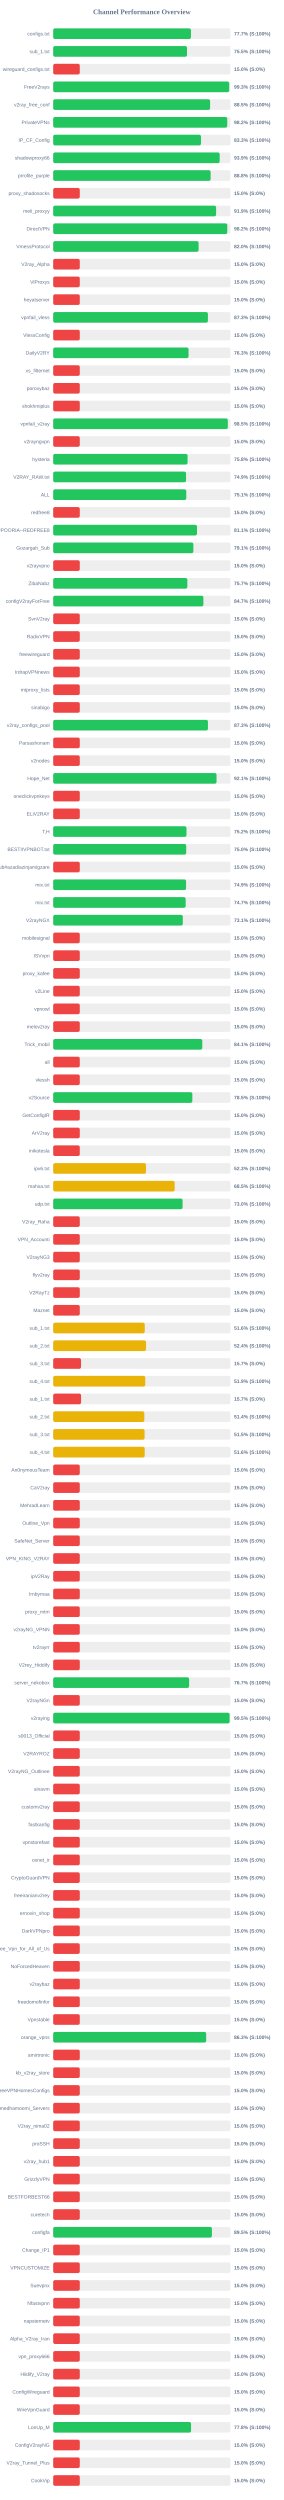
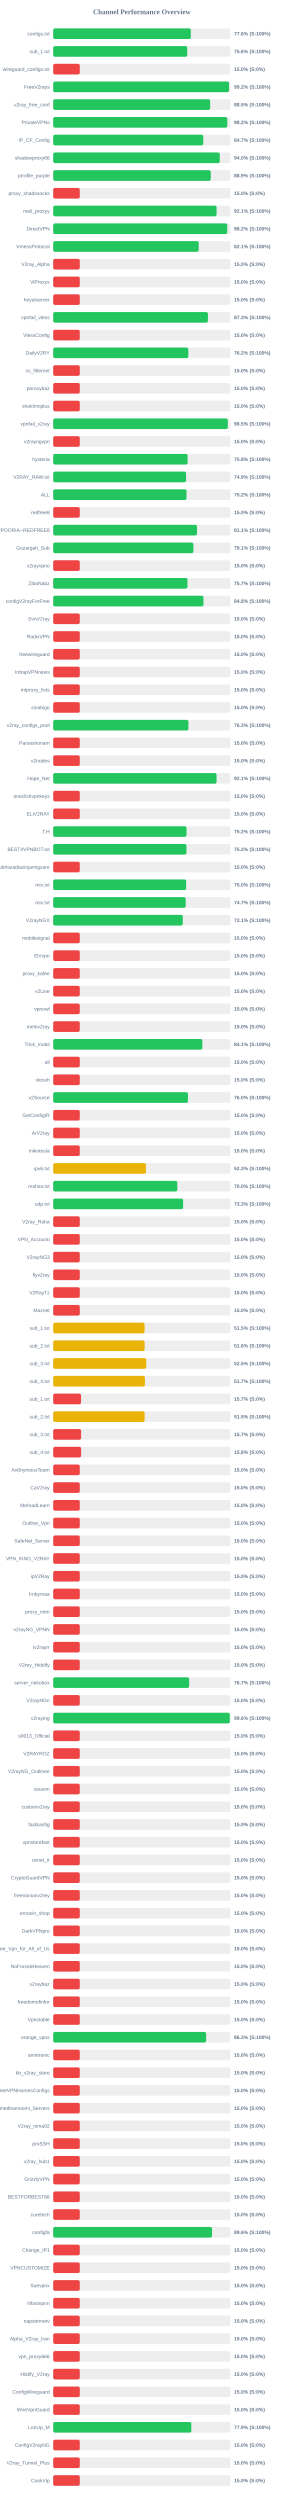
<svg xmlns="http://www.w3.org/2000/svg" width="800" height="7050" version="1.1">
  <style>
        .row { font: 14px Arial; fill: #64748b; }
        .score { font: bold 14px Arial; fill: #64748b; }
    </style>
  <text x="400" y="40" text-anchor="middle" font-size="20px" font-weight="bold" fill="#64748b">Channel Performance Overview</text>
  <rect x="150" y="80" width="500" height="30" fill="#eee" rx="5" />
-   <rect x="150" y="80" width="388.45" height="30" fill="#22c55e" rx="5" />
+   <rect x="150" y="80" width="388.1" height="30" fill="#22c55e" rx="5" />
  <text x="140" y="100" text-anchor="end" class="row">configs.txt</text>
-   <text x="660" y="100" text-anchor="start" class="score">77.7% (S:100%)</text>
+   <text x="660" y="100" text-anchor="start" class="score">77.6% (S:100%)</text>
  <rect x="150" y="130" width="500" height="30" fill="#eee" rx="5" />
-   <rect x="150" y="130" width="377.4" height="30" fill="#22c55e" rx="5" />
+   <rect x="150" y="130" width="378.0" height="30" fill="#22c55e" rx="5" />
  <text x="140" y="150" text-anchor="end" class="row">sub_1.txt</text>
-   <text x="660" y="150" text-anchor="start" class="score">75.5% (S:100%)</text>
+   <text x="660" y="150" text-anchor="start" class="score">75.6% (S:100%)</text>
  <rect x="150" y="180" width="500" height="30" fill="#eee" rx="5" />
  <rect x="150" y="180" width="75.0" height="30" fill="#ef4444" rx="5" />
  <text x="140" y="200" text-anchor="end" class="row">wireguard_configs.txt</text>
  <text x="660" y="200" text-anchor="start" class="score">15.0% (S:0%)</text>
  <rect x="150" y="230" width="500" height="30" fill="#eee" rx="5" />
-   <rect x="150" y="230" width="496.3" height="30" fill="#22c55e" rx="5" />
+   <rect x="150" y="230" width="496.0" height="30" fill="#22c55e" rx="5" />
  <text x="140" y="250" text-anchor="end" class="row">FreeV2rays</text>
-   <text x="660" y="250" text-anchor="start" class="score">99.3% (S:100%)</text>
+   <text x="660" y="250" text-anchor="start" class="score">99.2% (S:100%)</text>
  <rect x="150" y="280" width="500" height="30" fill="#eee" rx="5" />
-   <rect x="150" y="280" width="442.5" height="30" fill="#22c55e" rx="5" />
+   <rect x="150" y="280" width="442.6" height="30" fill="#22c55e" rx="5" />
  <text x="140" y="300" text-anchor="end" class="row">v2ray_free_conf</text>
  <text x="660" y="300" text-anchor="start" class="score">88.5% (S:100%)</text>
  <rect x="150" y="330" width="500" height="30" fill="#eee" rx="5" />
-   <rect x="150" y="330" width="490.9" height="30" fill="#22c55e" rx="5" />
+   <rect x="150" y="330" width="491.05" height="30" fill="#22c55e" rx="5" />
  <text x="140" y="350" text-anchor="end" class="row">PrivateVPNs</text>
  <text x="660" y="350" text-anchor="start" class="score">98.2% (S:100%)</text>
  <rect x="150" y="380" width="500" height="30" fill="#eee" rx="5" />
-   <rect x="150" y="380" width="416.75" height="30" fill="#22c55e" rx="5" />
+   <rect x="150" y="380" width="423.25" height="30" fill="#22c55e" rx="5" />
  <text x="140" y="400" text-anchor="end" class="row">IP_CF_Config</text>
-   <text x="660" y="400" text-anchor="start" class="score">83.3% (S:100%)</text>
+   <text x="660" y="400" text-anchor="start" class="score">84.7% (S:100%)</text>
  <rect x="150" y="430" width="500" height="30" fill="#eee" rx="5" />
-   <rect x="150" y="430" width="469.5" height="30" fill="#22c55e" rx="5" />
+   <rect x="150" y="430" width="469.8" height="30" fill="#22c55e" rx="5" />
  <text x="140" y="450" text-anchor="end" class="row">shadowproxy66</text>
-   <text x="660" y="450" text-anchor="start" class="score">93.9% (S:100%)</text>
+   <text x="660" y="450" text-anchor="start" class="score">94.0% (S:100%)</text>
  <rect x="150" y="480" width="500" height="30" fill="#eee" rx="5" />
-   <rect x="150" y="480" width="444.0" height="30" fill="#22c55e" rx="5" />
+   <rect x="150" y="480" width="444.3" height="30" fill="#22c55e" rx="5" />
  <text x="140" y="500" text-anchor="end" class="row">prrofile_purple</text>
-   <text x="660" y="500" text-anchor="start" class="score">88.8% (S:100%)</text>
+   <text x="660" y="500" text-anchor="start" class="score">88.9% (S:100%)</text>
  <rect x="150" y="530" width="500" height="30" fill="#eee" rx="5" />
  <rect x="150" y="530" width="75.0" height="30" fill="#ef4444" rx="5" />
  <text x="140" y="550" text-anchor="end" class="row">proxy_shadosocks</text>
  <text x="660" y="550" text-anchor="start" class="score">15.0% (S:0%)</text>
  <rect x="150" y="580" width="500" height="30" fill="#eee" rx="5" />
-   <rect x="150" y="580" width="459.45" height="30" fill="#22c55e" rx="5" />
+   <rect x="150" y="580" width="460.7" height="30" fill="#22c55e" rx="5" />
  <text x="140" y="600" text-anchor="end" class="row">meli_proxyy</text>
-   <text x="660" y="600" text-anchor="start" class="score">91.9% (S:100%)</text>
+   <text x="660" y="600" text-anchor="start" class="score">92.1% (S:100%)</text>
  <rect x="150" y="630" width="500" height="30" fill="#eee" rx="5" />
  <rect x="150" y="630" width="490.95" height="30" fill="#22c55e" rx="5" />
  <text x="140" y="650" text-anchor="end" class="row">DirectVPN</text>
  <text x="660" y="650" text-anchor="start" class="score">98.2% (S:100%)</text>
  <rect x="150" y="680" width="500" height="30" fill="#eee" rx="5" />
-   <rect x="150" y="680" width="410.05" height="30" fill="#22c55e" rx="5" />
+   <rect x="150" y="680" width="410.4" height="30" fill="#22c55e" rx="5" />
  <text x="140" y="700" text-anchor="end" class="row">VmessProtocol</text>
-   <text x="660" y="700" text-anchor="start" class="score">82.0% (S:100%)</text>
+   <text x="660" y="700" text-anchor="start" class="score">82.1% (S:100%)</text>
  <rect x="150" y="730" width="500" height="30" fill="#eee" rx="5" />
  <rect x="150" y="730" width="75.0" height="30" fill="#ef4444" rx="5" />
  <text x="140" y="750" text-anchor="end" class="row">V2ray_Alpha</text>
  <text x="660" y="750" text-anchor="start" class="score">15.0% (S:0%)</text>
  <rect x="150" y="780" width="500" height="30" fill="#eee" rx="5" />
  <rect x="150" y="780" width="75.0" height="30" fill="#ef4444" rx="5" />
  <text x="140" y="800" text-anchor="end" class="row">ViProxys</text>
  <text x="660" y="800" text-anchor="start" class="score">15.0% (S:0%)</text>
  <rect x="150" y="830" width="500" height="30" fill="#eee" rx="5" />
  <rect x="150" y="830" width="75.0" height="30" fill="#ef4444" rx="5" />
  <text x="140" y="850" text-anchor="end" class="row">heyatserver</text>
  <text x="660" y="850" text-anchor="start" class="score">15.0% (S:0%)</text>
  <rect x="150" y="880" width="500" height="30" fill="#eee" rx="5" />
-   <rect x="150" y="880" width="436.3" height="30" fill="#22c55e" rx="5" />
+   <rect x="150" y="880" width="436.35" height="30" fill="#22c55e" rx="5" />
  <text x="140" y="900" text-anchor="end" class="row">vpnfail_vless</text>
  <text x="660" y="900" text-anchor="start" class="score">87.3% (S:100%)</text>
  <rect x="150" y="930" width="500" height="30" fill="#eee" rx="5" />
  <rect x="150" y="930" width="75.0" height="30" fill="#ef4444" rx="5" />
  <text x="140" y="950" text-anchor="end" class="row">VlessConfig</text>
  <text x="660" y="950" text-anchor="start" class="score">15.0% (S:0%)</text>
  <rect x="150" y="980" width="500" height="30" fill="#eee" rx="5" />
-   <rect x="150" y="980" width="381.75" height="30" fill="#22c55e" rx="5" />
+   <rect x="150" y="980" width="381.05" height="30" fill="#22c55e" rx="5" />
  <text x="140" y="1000" text-anchor="end" class="row">DailyV2RY</text>
-   <text x="660" y="1000" text-anchor="start" class="score">76.3% (S:100%)</text>
+   <text x="660" y="1000" text-anchor="start" class="score">76.2% (S:100%)</text>
  <rect x="150" y="1030" width="500" height="30" fill="#eee" rx="5" />
  <rect x="150" y="1030" width="75.0" height="30" fill="#ef4444" rx="5" />
  <text x="140" y="1050" text-anchor="end" class="row">xs_filternet</text>
  <text x="660" y="1050" text-anchor="start" class="score">15.0% (S:0%)</text>
  <rect x="150" y="1080" width="500" height="30" fill="#eee" rx="5" />
  <rect x="150" y="1080" width="75.0" height="30" fill="#ef4444" rx="5" />
  <text x="140" y="1100" text-anchor="end" class="row">poroxybaz</text>
  <text x="660" y="1100" text-anchor="start" class="score">15.0% (S:0%)</text>
  <rect x="150" y="1130" width="500" height="30" fill="#eee" rx="5" />
  <rect x="150" y="1130" width="75.0" height="30" fill="#ef4444" rx="5" />
  <text x="140" y="1150" text-anchor="end" class="row">shokhmiplus</text>
  <text x="660" y="1150" text-anchor="start" class="score">15.0% (S:0%)</text>
  <rect x="150" y="1180" width="500" height="30" fill="#eee" rx="5" />
-   <rect x="150" y="1180" width="492.5" height="30" fill="#22c55e" rx="5" />
+   <rect x="150" y="1180" width="492.4" height="30" fill="#22c55e" rx="5" />
  <text x="140" y="1200" text-anchor="end" class="row">vpnfail_v2ray</text>
  <text x="660" y="1200" text-anchor="start" class="score">98.5% (S:100%)</text>
  <rect x="150" y="1230" width="500" height="30" fill="#eee" rx="5" />
  <rect x="150" y="1230" width="75.0" height="30" fill="#ef4444" rx="5" />
  <text x="140" y="1250" text-anchor="end" class="row">v2rayngvpn</text>
  <text x="660" y="1250" text-anchor="start" class="score">15.0% (S:0%)</text>
  <rect x="150" y="1280" width="500" height="30" fill="#eee" rx="5" />
-   <rect x="150" y="1280" width="378.95" height="30" fill="#22c55e" rx="5" />
+   <rect x="150" y="1280" width="379.1" height="30" fill="#22c55e" rx="5" />
  <text x="140" y="1300" text-anchor="end" class="row">hysteria</text>
  <text x="660" y="1300" text-anchor="start" class="score">75.8% (S:100%)</text>
  <rect x="150" y="1330" width="500" height="30" fill="#eee" rx="5" />
-   <rect x="150" y="1330" width="374.65" height="30" fill="#22c55e" rx="5" />
+   <rect x="150" y="1330" width="374.7" height="30" fill="#22c55e" rx="5" />
  <text x="140" y="1350" text-anchor="end" class="row">V2RAY_RAW.txt</text>
  <text x="660" y="1350" text-anchor="start" class="score">74.9% (S:100%)</text>
  <rect x="150" y="1380" width="500" height="30" fill="#eee" rx="5" />
-   <rect x="150" y="1380" width="375.3" height="30" fill="#22c55e" rx="5" />
+   <rect x="150" y="1380" width="376.0" height="30" fill="#22c55e" rx="5" />
  <text x="140" y="1400" text-anchor="end" class="row">ALL</text>
-   <text x="660" y="1400" text-anchor="start" class="score">75.1% (S:100%)</text>
+   <text x="660" y="1400" text-anchor="start" class="score">75.2% (S:100%)</text>
  <rect x="150" y="1430" width="500" height="30" fill="#eee" rx="5" />
  <rect x="150" y="1430" width="75.0" height="30" fill="#ef4444" rx="5" />
  <text x="140" y="1450" text-anchor="end" class="row">redfree8</text>
  <text x="660" y="1450" text-anchor="start" class="score">15.0% (S:0%)</text>
  <rect x="150" y="1480" width="500" height="30" fill="#eee" rx="5" />
-   <rect x="150" y="1480" width="405.5" height="30" fill="#22c55e" rx="5" />
+   <rect x="150" y="1480" width="405.55" height="30" fill="#22c55e" rx="5" />
  <text x="140" y="1500" text-anchor="end" class="row">POORIA--REDFREE8.txt#POORIA--REDFREE8</text>
  <text x="660" y="1500" text-anchor="start" class="score">81.1% (S:100%)</text>
  <rect x="150" y="1530" width="500" height="30" fill="#eee" rx="5" />
-   <rect x="150" y="1530" width="395.3" height="30" fill="#22c55e" rx="5" />
+   <rect x="150" y="1530" width="395.35" height="30" fill="#22c55e" rx="5" />
  <text x="140" y="1550" text-anchor="end" class="row">Gozargah_Sub</text>
  <text x="660" y="1550" text-anchor="start" class="score">79.1% (S:100%)</text>
  <rect x="150" y="1580" width="500" height="30" fill="#eee" rx="5" />
  <rect x="150" y="1580" width="75.0" height="30" fill="#ef4444" rx="5" />
  <text x="140" y="1600" text-anchor="end" class="row">v2rayvpno</text>
  <text x="660" y="1600" text-anchor="start" class="score">15.0% (S:0%)</text>
  <rect x="150" y="1630" width="500" height="30" fill="#eee" rx="5" />
-   <rect x="150" y="1630" width="378.35" height="30" fill="#22c55e" rx="5" />
+   <rect x="150" y="1630" width="378.65" height="30" fill="#22c55e" rx="5" />
  <text x="140" y="1650" text-anchor="end" class="row">ZibaNabz</text>
  <text x="660" y="1650" text-anchor="start" class="score">75.7% (S:100%)</text>
  <rect x="150" y="1680" width="500" height="30" fill="#eee" rx="5" />
-   <rect x="150" y="1680" width="423.6" height="30" fill="#22c55e" rx="5" />
+   <rect x="150" y="1680" width="423.8" height="30" fill="#22c55e" rx="5" />
  <text x="140" y="1700" text-anchor="end" class="row">configV2rayForFree</text>
-   <text x="660" y="1700" text-anchor="start" class="score">84.7% (S:100%)</text>
+   <text x="660" y="1700" text-anchor="start" class="score">84.8% (S:100%)</text>
  <rect x="150" y="1730" width="500" height="30" fill="#eee" rx="5" />
  <rect x="150" y="1730" width="75.0" height="30" fill="#ef4444" rx="5" />
  <text x="140" y="1750" text-anchor="end" class="row">SvnV2ray</text>
  <text x="660" y="1750" text-anchor="start" class="score">15.0% (S:0%)</text>
  <rect x="150" y="1780" width="500" height="30" fill="#eee" rx="5" />
  <rect x="150" y="1780" width="75.0" height="30" fill="#ef4444" rx="5" />
  <text x="140" y="1800" text-anchor="end" class="row">RadixVPN</text>
  <text x="660" y="1800" text-anchor="start" class="score">15.0% (S:0%)</text>
  <rect x="150" y="1830" width="500" height="30" fill="#eee" rx="5" />
  <rect x="150" y="1830" width="75.0" height="30" fill="#ef4444" rx="5" />
  <text x="140" y="1850" text-anchor="end" class="row">freewireguard</text>
  <text x="660" y="1850" text-anchor="start" class="score">15.0% (S:0%)</text>
  <rect x="150" y="1880" width="500" height="30" fill="#eee" rx="5" />
  <rect x="150" y="1880" width="75.0" height="30" fill="#ef4444" rx="5" />
  <text x="140" y="1900" text-anchor="end" class="row">IrdrapVPNnews</text>
  <text x="660" y="1900" text-anchor="start" class="score">15.0% (S:0%)</text>
  <rect x="150" y="1930" width="500" height="30" fill="#eee" rx="5" />
  <rect x="150" y="1930" width="75.0" height="30" fill="#ef4444" rx="5" />
  <text x="140" y="1950" text-anchor="end" class="row">mtproxy_lists</text>
  <text x="660" y="1950" text-anchor="start" class="score">15.0% (S:0%)</text>
  <rect x="150" y="1980" width="500" height="30" fill="#eee" rx="5" />
  <rect x="150" y="1980" width="75.0" height="30" fill="#ef4444" rx="5" />
  <text x="140" y="2000" text-anchor="end" class="row">sinabigo</text>
  <text x="660" y="2000" text-anchor="start" class="score">15.0% (S:0%)</text>
  <rect x="150" y="2030" width="500" height="30" fill="#eee" rx="5" />
-   <rect x="150" y="2030" width="436.4" height="30" fill="#22c55e" rx="5" />
+   <rect x="150" y="2030" width="381.3" height="30" fill="#22c55e" rx="5" />
  <text x="140" y="2050" text-anchor="end" class="row">v2ray_configs_pool</text>
-   <text x="660" y="2050" text-anchor="start" class="score">87.3% (S:100%)</text>
+   <text x="660" y="2050" text-anchor="start" class="score">76.3% (S:100%)</text>
  <rect x="150" y="2080" width="500" height="30" fill="#eee" rx="5" />
  <rect x="150" y="2080" width="75.0" height="30" fill="#ef4444" rx="5" />
  <text x="140" y="2100" text-anchor="end" class="row">Parsashonam</text>
  <text x="660" y="2100" text-anchor="start" class="score">15.0% (S:0%)</text>
  <rect x="150" y="2130" width="500" height="30" fill="#eee" rx="5" />
  <rect x="150" y="2130" width="75.0" height="30" fill="#ef4444" rx="5" />
  <text x="140" y="2150" text-anchor="end" class="row">v2nodes</text>
  <text x="660" y="2150" text-anchor="start" class="score">15.0% (S:0%)</text>
  <rect x="150" y="2180" width="500" height="30" fill="#eee" rx="5" />
-   <rect x="150" y="2180" width="460.65" height="30" fill="#22c55e" rx="5" />
+   <rect x="150" y="2180" width="460.7" height="30" fill="#22c55e" rx="5" />
  <text x="140" y="2200" text-anchor="end" class="row">Hope_Net</text>
  <text x="660" y="2200" text-anchor="start" class="score">92.1% (S:100%)</text>
  <rect x="150" y="2230" width="500" height="30" fill="#eee" rx="5" />
  <rect x="150" y="2230" width="75.0" height="30" fill="#ef4444" rx="5" />
  <text x="140" y="2250" text-anchor="end" class="row">oneclickvpnkeys</text>
  <text x="660" y="2250" text-anchor="start" class="score">15.0% (S:0%)</text>
  <rect x="150" y="2280" width="500" height="30" fill="#eee" rx="5" />
  <rect x="150" y="2280" width="75.0" height="30" fill="#ef4444" rx="5" />
  <text x="140" y="2300" text-anchor="end" class="row">ELiV2RAY</text>
  <text x="660" y="2300" text-anchor="start" class="score">15.0% (S:0%)</text>
  <rect x="150" y="2330" width="500" height="30" fill="#eee" rx="5" />
-   <rect x="150" y="2330" width="375.85" height="30" fill="#22c55e" rx="5" />
+   <rect x="150" y="2330" width="376.0" height="30" fill="#22c55e" rx="5" />
  <text x="140" y="2350" text-anchor="end" class="row">T,H</text>
  <text x="660" y="2350" text-anchor="start" class="score">75.2% (S:100%)</text>
  <rect x="150" y="2380" width="500" height="30" fill="#eee" rx="5" />
-   <rect x="150" y="2380" width="375.1" height="30" fill="#22c55e" rx="5" />
+   <rect x="150" y="2380" width="375.8" height="30" fill="#22c55e" rx="5" />
  <text x="140" y="2400" text-anchor="end" class="row">BESTIIVPNBOT.txt</text>
-   <text x="660" y="2400" text-anchor="start" class="score">75.0% (S:100%)</text>
+   <text x="660" y="2400" text-anchor="start" class="score">75.2% (S:100%)</text>
  <rect x="150" y="2430" width="500" height="30" fill="#eee" rx="5" />
  <rect x="150" y="2430" width="75.0" height="30" fill="#ef4444" rx="5" />
  <text x="140" y="2450" text-anchor="end" class="row">Sub#azadiazinjamigzare</text>
  <text x="660" y="2450" text-anchor="start" class="score">15.0% (S:0%)</text>
  <rect x="150" y="2480" width="500" height="30" fill="#eee" rx="5" />
-   <rect x="150" y="2480" width="374.7" height="30" fill="#22c55e" rx="5" />
+   <rect x="150" y="2480" width="374.85" height="30" fill="#22c55e" rx="5" />
  <text x="140" y="2500" text-anchor="end" class="row">mix.txt</text>
-   <text x="660" y="2500" text-anchor="start" class="score">74.9% (S:100%)</text>
+   <text x="660" y="2500" text-anchor="start" class="score">75.0% (S:100%)</text>
  <rect x="150" y="2530" width="500" height="30" fill="#eee" rx="5" />
-   <rect x="150" y="2530" width="373.6" height="30" fill="#22c55e" rx="5" />
+   <rect x="150" y="2530" width="373.65" height="30" fill="#22c55e" rx="5" />
  <text x="140" y="2550" text-anchor="end" class="row">mix.txt</text>
  <text x="660" y="2550" text-anchor="start" class="score">74.7% (S:100%)</text>
  <rect x="150" y="2580" width="500" height="30" fill="#eee" rx="5" />
  <rect x="150" y="2580" width="365.5" height="30" fill="#22c55e" rx="5" />
  <text x="140" y="2600" text-anchor="end" class="row">V2rayNGX</text>
  <text x="660" y="2600" text-anchor="start" class="score">73.1% (S:100%)</text>
  <rect x="150" y="2630" width="500" height="30" fill="#eee" rx="5" />
  <rect x="150" y="2630" width="75.0" height="30" fill="#ef4444" rx="5" />
  <text x="140" y="2650" text-anchor="end" class="row">mobilesignal</text>
  <text x="660" y="2650" text-anchor="start" class="score">15.0% (S:0%)</text>
  <rect x="150" y="2680" width="500" height="30" fill="#eee" rx="5" />
  <rect x="150" y="2680" width="75.0" height="30" fill="#ef4444" rx="5" />
  <text x="140" y="2700" text-anchor="end" class="row">ISVvpn</text>
  <text x="660" y="2700" text-anchor="start" class="score">15.0% (S:0%)</text>
  <rect x="150" y="2730" width="500" height="30" fill="#eee" rx="5" />
  <rect x="150" y="2730" width="75.0" height="30" fill="#ef4444" rx="5" />
  <text x="140" y="2750" text-anchor="end" class="row">proxy_kafee</text>
  <text x="660" y="2750" text-anchor="start" class="score">15.0% (S:0%)</text>
  <rect x="150" y="2780" width="500" height="30" fill="#eee" rx="5" />
  <rect x="150" y="2780" width="75.0" height="30" fill="#ef4444" rx="5" />
  <text x="140" y="2800" text-anchor="end" class="row">v2Line</text>
  <text x="660" y="2800" text-anchor="start" class="score">15.0% (S:0%)</text>
  <rect x="150" y="2830" width="500" height="30" fill="#eee" rx="5" />
  <rect x="150" y="2830" width="75.0" height="30" fill="#ef4444" rx="5" />
  <text x="140" y="2850" text-anchor="end" class="row">vpnowl</text>
  <text x="660" y="2850" text-anchor="start" class="score">15.0% (S:0%)</text>
  <rect x="150" y="2880" width="500" height="30" fill="#eee" rx="5" />
  <rect x="150" y="2880" width="75.0" height="30" fill="#ef4444" rx="5" />
  <text x="140" y="2900" text-anchor="end" class="row">melov2ray</text>
  <text x="660" y="2900" text-anchor="start" class="score">15.0% (S:0%)</text>
  <rect x="150" y="2930" width="500" height="30" fill="#eee" rx="5" />
-   <rect x="150" y="2930" width="420.45" height="30" fill="#22c55e" rx="5" />
+   <rect x="150" y="2930" width="420.55" height="30" fill="#22c55e" rx="5" />
  <text x="140" y="2950" text-anchor="end" class="row">Trick_mobil</text>
  <text x="660" y="2950" text-anchor="start" class="score">84.1% (S:100%)</text>
  <rect x="150" y="2980" width="500" height="30" fill="#eee" rx="5" />
  <rect x="150" y="2980" width="75.0" height="30" fill="#ef4444" rx="5" />
  <text x="140" y="3000" text-anchor="end" class="row">all</text>
  <text x="660" y="3000" text-anchor="start" class="score">15.0% (S:0%)</text>
  <rect x="150" y="3030" width="500" height="30" fill="#eee" rx="5" />
  <rect x="150" y="3030" width="75.0" height="30" fill="#ef4444" rx="5" />
  <text x="140" y="3050" text-anchor="end" class="row">vlessh</text>
  <text x="660" y="3050" text-anchor="start" class="score">15.0% (S:0%)</text>
  <rect x="150" y="3080" width="500" height="30" fill="#eee" rx="5" />
-   <rect x="150" y="3080" width="392.4" height="30" fill="#22c55e" rx="5" />
+   <rect x="150" y="3080" width="380.1" height="30" fill="#22c55e" rx="5" />
  <text x="140" y="3100" text-anchor="end" class="row">v2Source</text>
-   <text x="660" y="3100" text-anchor="start" class="score">78.5% (S:100%)</text>
+   <text x="660" y="3100" text-anchor="start" class="score">76.0% (S:100%)</text>
  <rect x="150" y="3130" width="500" height="30" fill="#eee" rx="5" />
  <rect x="150" y="3130" width="75.0" height="30" fill="#ef4444" rx="5" />
  <text x="140" y="3150" text-anchor="end" class="row">GetConfigIR</text>
  <text x="660" y="3150" text-anchor="start" class="score">15.0% (S:0%)</text>
  <rect x="150" y="3180" width="500" height="30" fill="#eee" rx="5" />
  <rect x="150" y="3180" width="75.0" height="30" fill="#ef4444" rx="5" />
  <text x="140" y="3200" text-anchor="end" class="row">ArV2ray</text>
  <text x="660" y="3200" text-anchor="start" class="score">15.0% (S:0%)</text>
  <rect x="150" y="3230" width="500" height="30" fill="#eee" rx="5" />
  <rect x="150" y="3230" width="75.0" height="30" fill="#ef4444" rx="5" />
  <text x="140" y="3250" text-anchor="end" class="row">inikotesla</text>
  <text x="660" y="3250" text-anchor="start" class="score">15.0% (S:0%)</text>
  <rect x="150" y="3280" width="500" height="30" fill="#eee" rx="5" />
  <rect x="150" y="3280" width="261.65" height="30" fill="#eab308" rx="5" />
  <text x="140" y="3300" text-anchor="end" class="row">ipv6.txt</text>
  <text x="660" y="3300" text-anchor="start" class="score">52.3% (S:100%)</text>
  <rect x="150" y="3330" width="500" height="30" fill="#eee" rx="5" />
-   <rect x="150" y="3330" width="342.55" height="30" fill="#eab308" rx="5" />
+   <rect x="150" y="3330" width="350.05" height="30" fill="#22c55e" rx="5" />
  <text x="140" y="3350" text-anchor="end" class="row">mahsa.txt</text>
-   <text x="660" y="3350" text-anchor="start" class="score">68.5% (S:100%)</text>
+   <text x="660" y="3350" text-anchor="start" class="score">70.0% (S:100%)</text>
  <rect x="150" y="3380" width="500" height="30" fill="#eee" rx="5" />
-   <rect x="150" y="3380" width="364.9" height="30" fill="#22c55e" rx="5" />
+   <rect x="150" y="3380" width="366.4" height="30" fill="#22c55e" rx="5" />
  <text x="140" y="3400" text-anchor="end" class="row">udp.txt</text>
-   <text x="660" y="3400" text-anchor="start" class="score">73.0% (S:100%)</text>
+   <text x="660" y="3400" text-anchor="start" class="score">73.3% (S:100%)</text>
  <rect x="150" y="3430" width="500" height="30" fill="#eee" rx="5" />
  <rect x="150" y="3430" width="75.0" height="30" fill="#ef4444" rx="5" />
  <text x="140" y="3450" text-anchor="end" class="row">V2ray_Raha</text>
  <text x="660" y="3450" text-anchor="start" class="score">15.0% (S:0%)</text>
  <rect x="150" y="3480" width="500" height="30" fill="#eee" rx="5" />
  <rect x="150" y="3480" width="75.0" height="30" fill="#ef4444" rx="5" />
  <text x="140" y="3500" text-anchor="end" class="row">VPN_Accounti</text>
  <text x="660" y="3500" text-anchor="start" class="score">15.0% (S:0%)</text>
  <rect x="150" y="3530" width="500" height="30" fill="#eee" rx="5" />
  <rect x="150" y="3530" width="75.0" height="30" fill="#ef4444" rx="5" />
  <text x="140" y="3550" text-anchor="end" class="row">V2rayNG3</text>
  <text x="660" y="3550" text-anchor="start" class="score">15.0% (S:0%)</text>
  <rect x="150" y="3580" width="500" height="30" fill="#eee" rx="5" />
  <rect x="150" y="3580" width="75.0" height="30" fill="#ef4444" rx="5" />
  <text x="140" y="3600" text-anchor="end" class="row">flyv2ray</text>
  <text x="660" y="3600" text-anchor="start" class="score">15.0% (S:0%)</text>
  <rect x="150" y="3630" width="500" height="30" fill="#eee" rx="5" />
  <rect x="150" y="3630" width="75.0" height="30" fill="#ef4444" rx="5" />
  <text x="140" y="3650" text-anchor="end" class="row">V2RayTz</text>
  <text x="660" y="3650" text-anchor="start" class="score">15.0% (S:0%)</text>
  <rect x="150" y="3680" width="500" height="30" fill="#eee" rx="5" />
  <rect x="150" y="3680" width="75.0" height="30" fill="#ef4444" rx="5" />
  <text x="140" y="3700" text-anchor="end" class="row">Maznet</text>
  <text x="660" y="3700" text-anchor="start" class="score">15.0% (S:0%)</text>
  <rect x="150" y="3730" width="500" height="30" fill="#eee" rx="5" />
-   <rect x="150" y="3730" width="258.15" height="30" fill="#eab308" rx="5" />
+   <rect x="150" y="3730" width="257.7" height="30" fill="#eab308" rx="5" />
  <text x="140" y="3750" text-anchor="end" class="row">sub_1.txt</text>
-   <text x="660" y="3750" text-anchor="start" class="score">51.6% (S:100%)</text>
+   <text x="660" y="3750" text-anchor="start" class="score">51.5% (S:100%)</text>
  <rect x="150" y="3780" width="500" height="30" fill="#eee" rx="5" />
-   <rect x="150" y="3780" width="261.8" height="30" fill="#eab308" rx="5" />
+   <rect x="150" y="3780" width="257.8" height="30" fill="#eab308" rx="5" />
  <text x="140" y="3800" text-anchor="end" class="row">sub_2.txt</text>
-   <text x="660" y="3800" text-anchor="start" class="score">52.4% (S:100%)</text>
+   <text x="660" y="3800" text-anchor="start" class="score">51.6% (S:100%)</text>
  <rect x="150" y="3830" width="500" height="30" fill="#eee" rx="5" />
-   <rect x="150" y="3830" width="78.5" height="30" fill="#ef4444" rx="5" />
+   <rect x="150" y="3830" width="262.55" height="30" fill="#eab308" rx="5" />
  <text x="140" y="3850" text-anchor="end" class="row">sub_3.txt</text>
-   <text x="660" y="3850" text-anchor="start" class="score">15.7% (S:0%)</text>
+   <text x="660" y="3850" text-anchor="start" class="score">52.5% (S:100%)</text>
  <rect x="150" y="3880" width="500" height="30" fill="#eee" rx="5" />
-   <rect x="150" y="3880" width="259.65" height="30" fill="#eab308" rx="5" />
+   <rect x="150" y="3880" width="258.7" height="30" fill="#eab308" rx="5" />
  <text x="140" y="3900" text-anchor="end" class="row">sub_4.txt</text>
-   <text x="660" y="3900" text-anchor="start" class="score">51.9% (S:100%)</text>
+   <text x="660" y="3900" text-anchor="start" class="score">51.7% (S:100%)</text>
  <rect x="150" y="3930" width="500" height="30" fill="#eee" rx="5" />
-   <rect x="150" y="3930" width="78.65" height="30" fill="#ef4444" rx="5" />
+   <rect x="150" y="3930" width="78.5" height="30" fill="#ef4444" rx="5" />
  <text x="140" y="3950" text-anchor="end" class="row">sub_1.txt</text>
  <text x="660" y="3950" text-anchor="start" class="score">15.7% (S:0%)</text>
  <rect x="150" y="3980" width="500" height="30" fill="#eee" rx="5" />
-   <rect x="150" y="3980" width="256.95" height="30" fill="#eab308" rx="5" />
+   <rect x="150" y="3980" width="257.75" height="30" fill="#eab308" rx="5" />
  <text x="140" y="4000" text-anchor="end" class="row">sub_2.txt</text>
-   <text x="660" y="4000" text-anchor="start" class="score">51.4% (S:100%)</text>
+   <text x="660" y="4000" text-anchor="start" class="score">51.5% (S:100%)</text>
  <rect x="150" y="4030" width="500" height="30" fill="#eee" rx="5" />
-   <rect x="150" y="4030" width="257.75" height="30" fill="#eab308" rx="5" />
+   <rect x="150" y="4030" width="78.65" height="30" fill="#ef4444" rx="5" />
  <text x="140" y="4050" text-anchor="end" class="row">sub_3.txt</text>
-   <text x="660" y="4050" text-anchor="start" class="score">51.5% (S:100%)</text>
+   <text x="660" y="4050" text-anchor="start" class="score">15.7% (S:0%)</text>
  <rect x="150" y="4080" width="500" height="30" fill="#eee" rx="5" />
-   <rect x="150" y="4080" width="258.1" height="30" fill="#eab308" rx="5" />
+   <rect x="150" y="4080" width="78.75" height="30" fill="#ef4444" rx="5" />
  <text x="140" y="4100" text-anchor="end" class="row">sub_4.txt</text>
-   <text x="660" y="4100" text-anchor="start" class="score">51.6% (S:100%)</text>
+   <text x="660" y="4100" text-anchor="start" class="score">15.8% (S:0%)</text>
  <rect x="150" y="4130" width="500" height="30" fill="#eee" rx="5" />
  <rect x="150" y="4130" width="75.0" height="30" fill="#ef4444" rx="5" />
  <text x="140" y="4150" text-anchor="end" class="row">An0nymousTeam</text>
  <text x="660" y="4150" text-anchor="start" class="score">15.0% (S:0%)</text>
  <rect x="150" y="4180" width="500" height="30" fill="#eee" rx="5" />
  <rect x="150" y="4180" width="75.0" height="30" fill="#ef4444" rx="5" />
  <text x="140" y="4200" text-anchor="end" class="row">CaV2ray</text>
  <text x="660" y="4200" text-anchor="start" class="score">15.0% (S:0%)</text>
  <rect x="150" y="4230" width="500" height="30" fill="#eee" rx="5" />
  <rect x="150" y="4230" width="75.0" height="30" fill="#ef4444" rx="5" />
  <text x="140" y="4250" text-anchor="end" class="row">MehradLearn</text>
  <text x="660" y="4250" text-anchor="start" class="score">15.0% (S:0%)</text>
  <rect x="150" y="4280" width="500" height="30" fill="#eee" rx="5" />
  <rect x="150" y="4280" width="75.0" height="30" fill="#ef4444" rx="5" />
  <text x="140" y="4300" text-anchor="end" class="row">Outline_Vpn</text>
  <text x="660" y="4300" text-anchor="start" class="score">15.0% (S:0%)</text>
  <rect x="150" y="4330" width="500" height="30" fill="#eee" rx="5" />
  <rect x="150" y="4330" width="75.0" height="30" fill="#ef4444" rx="5" />
  <text x="140" y="4350" text-anchor="end" class="row">SafeNet_Server</text>
  <text x="660" y="4350" text-anchor="start" class="score">15.0% (S:0%)</text>
  <rect x="150" y="4380" width="500" height="30" fill="#eee" rx="5" />
  <rect x="150" y="4380" width="75.0" height="30" fill="#ef4444" rx="5" />
  <text x="140" y="4400" text-anchor="end" class="row">VPN_KING_V2RAY</text>
  <text x="660" y="4400" text-anchor="start" class="score">15.0% (S:0%)</text>
  <rect x="150" y="4430" width="500" height="30" fill="#eee" rx="5" />
  <rect x="150" y="4430" width="75.0" height="30" fill="#ef4444" rx="5" />
  <text x="140" y="4450" text-anchor="end" class="row">ipV2Ray</text>
  <text x="660" y="4450" text-anchor="start" class="score">15.0% (S:0%)</text>
  <rect x="150" y="4480" width="500" height="30" fill="#eee" rx="5" />
  <rect x="150" y="4480" width="75.0" height="30" fill="#ef4444" rx="5" />
  <text x="140" y="4500" text-anchor="end" class="row">lrnbymaa</text>
  <text x="660" y="4500" text-anchor="start" class="score">15.0% (S:0%)</text>
  <rect x="150" y="4530" width="500" height="30" fill="#eee" rx="5" />
  <rect x="150" y="4530" width="75.0" height="30" fill="#ef4444" rx="5" />
  <text x="140" y="4550" text-anchor="end" class="row">proxy_mtm</text>
  <text x="660" y="4550" text-anchor="start" class="score">15.0% (S:0%)</text>
  <rect x="150" y="4580" width="500" height="30" fill="#eee" rx="5" />
  <rect x="150" y="4580" width="75.0" height="30" fill="#ef4444" rx="5" />
  <text x="140" y="4600" text-anchor="end" class="row">v2rayNG_VPNN</text>
  <text x="660" y="4600" text-anchor="start" class="score">15.0% (S:0%)</text>
  <rect x="150" y="4630" width="500" height="30" fill="#eee" rx="5" />
  <rect x="150" y="4630" width="75.0" height="30" fill="#ef4444" rx="5" />
  <text x="140" y="4650" text-anchor="end" class="row">tv2rayrr</text>
  <text x="660" y="4650" text-anchor="start" class="score">15.0% (S:0%)</text>
  <rect x="150" y="4680" width="500" height="30" fill="#eee" rx="5" />
  <rect x="150" y="4680" width="75.0" height="30" fill="#ef4444" rx="5" />
  <text x="140" y="4700" text-anchor="end" class="row">V2rey_Hiddify</text>
  <text x="660" y="4700" text-anchor="start" class="score">15.0% (S:0%)</text>
  <rect x="150" y="4730" width="500" height="30" fill="#eee" rx="5" />
-   <rect x="150" y="4730" width="383.35" height="30" fill="#22c55e" rx="5" />
+   <rect x="150" y="4730" width="383.5" height="30" fill="#22c55e" rx="5" />
  <text x="140" y="4750" text-anchor="end" class="row">server_nekobox</text>
  <text x="660" y="4750" text-anchor="start" class="score">76.7% (S:100%)</text>
  <rect x="150" y="4780" width="500" height="30" fill="#eee" rx="5" />
  <rect x="150" y="4780" width="75.0" height="30" fill="#ef4444" rx="5" />
  <text x="140" y="4800" text-anchor="end" class="row">V2rayNGn</text>
  <text x="660" y="4800" text-anchor="start" class="score">15.0% (S:0%)</text>
  <rect x="150" y="4830" width="500" height="30" fill="#eee" rx="5" />
-   <rect x="150" y="4830" width="497.55" height="30" fill="#22c55e" rx="5" />
+   <rect x="150" y="4830" width="498.05" height="30" fill="#22c55e" rx="5" />
  <text x="140" y="4850" text-anchor="end" class="row">v2raying</text>
-   <text x="660" y="4850" text-anchor="start" class="score">99.5% (S:100%)</text>
+   <text x="660" y="4850" text-anchor="start" class="score">99.6% (S:100%)</text>
  <rect x="150" y="4880" width="500" height="30" fill="#eee" rx="5" />
  <rect x="150" y="4880" width="75.0" height="30" fill="#ef4444" rx="5" />
  <text x="140" y="4900" text-anchor="end" class="row">s0013_Official</text>
  <text x="660" y="4900" text-anchor="start" class="score">15.0% (S:0%)</text>
  <rect x="150" y="4930" width="500" height="30" fill="#eee" rx="5" />
  <rect x="150" y="4930" width="75.0" height="30" fill="#ef4444" rx="5" />
  <text x="140" y="4950" text-anchor="end" class="row">V2RAYROZ</text>
  <text x="660" y="4950" text-anchor="start" class="score">15.0% (S:0%)</text>
  <rect x="150" y="4980" width="500" height="30" fill="#eee" rx="5" />
  <rect x="150" y="4980" width="75.0" height="30" fill="#ef4444" rx="5" />
  <text x="140" y="5000" text-anchor="end" class="row">V2rayNG_Outlinee</text>
  <text x="660" y="5000" text-anchor="start" class="score">15.0% (S:0%)</text>
  <rect x="150" y="5030" width="500" height="30" fill="#eee" rx="5" />
  <rect x="150" y="5030" width="75.0" height="30" fill="#ef4444" rx="5" />
  <text x="140" y="5050" text-anchor="end" class="row">sinavm</text>
  <text x="660" y="5050" text-anchor="start" class="score">15.0% (S:0%)</text>
  <rect x="150" y="5080" width="500" height="30" fill="#eee" rx="5" />
  <rect x="150" y="5080" width="75.0" height="30" fill="#ef4444" rx="5" />
  <text x="140" y="5100" text-anchor="end" class="row">customv2ray</text>
  <text x="660" y="5100" text-anchor="start" class="score">15.0% (S:0%)</text>
  <rect x="150" y="5130" width="500" height="30" fill="#eee" rx="5" />
  <rect x="150" y="5130" width="75.0" height="30" fill="#ef4444" rx="5" />
  <text x="140" y="5150" text-anchor="end" class="row">fastkanfig</text>
  <text x="660" y="5150" text-anchor="start" class="score">15.0% (S:0%)</text>
  <rect x="150" y="5180" width="500" height="30" fill="#eee" rx="5" />
  <rect x="150" y="5180" width="75.0" height="30" fill="#ef4444" rx="5" />
  <text x="140" y="5200" text-anchor="end" class="row">vpnstorefast</text>
  <text x="660" y="5200" text-anchor="start" class="score">15.0% (S:0%)</text>
  <rect x="150" y="5230" width="500" height="30" fill="#eee" rx="5" />
  <rect x="150" y="5230" width="75.0" height="30" fill="#ef4444" rx="5" />
  <text x="140" y="5250" text-anchor="end" class="row">oxnet_ir</text>
  <text x="660" y="5250" text-anchor="start" class="score">15.0% (S:0%)</text>
  <rect x="150" y="5280" width="500" height="30" fill="#eee" rx="5" />
  <rect x="150" y="5280" width="75.0" height="30" fill="#ef4444" rx="5" />
  <text x="140" y="5300" text-anchor="end" class="row">CryptoGuardVPN</text>
  <text x="660" y="5300" text-anchor="start" class="score">15.0% (S:0%)</text>
  <rect x="150" y="5330" width="500" height="30" fill="#eee" rx="5" />
  <rect x="150" y="5330" width="75.0" height="30" fill="#ef4444" rx="5" />
  <text x="140" y="5350" text-anchor="end" class="row">freeiranianv2rey</text>
  <text x="660" y="5350" text-anchor="start" class="score">15.0% (S:0%)</text>
  <rect x="150" y="5380" width="500" height="30" fill="#eee" rx="5" />
  <rect x="150" y="5380" width="75.0" height="30" fill="#ef4444" rx="5" />
  <text x="140" y="5400" text-anchor="end" class="row">ernoxin_shop</text>
  <text x="660" y="5400" text-anchor="start" class="score">15.0% (S:0%)</text>
  <rect x="150" y="5430" width="500" height="30" fill="#eee" rx="5" />
  <rect x="150" y="5430" width="75.0" height="30" fill="#ef4444" rx="5" />
  <text x="140" y="5450" text-anchor="end" class="row">DarkVPNpro</text>
  <text x="660" y="5450" text-anchor="start" class="score">15.0% (S:0%)</text>
  <rect x="150" y="5480" width="500" height="30" fill="#eee" rx="5" />
  <rect x="150" y="5480" width="75.0" height="30" fill="#ef4444" rx="5" />
  <text x="140" y="5500" text-anchor="end" class="row">Free_Vpn_for_All_of_Us</text>
  <text x="660" y="5500" text-anchor="start" class="score">15.0% (S:0%)</text>
  <rect x="150" y="5530" width="500" height="30" fill="#eee" rx="5" />
  <rect x="150" y="5530" width="75.0" height="30" fill="#ef4444" rx="5" />
  <text x="140" y="5550" text-anchor="end" class="row">NoForcedHeaven</text>
  <text x="660" y="5550" text-anchor="start" class="score">15.0% (S:0%)</text>
  <rect x="150" y="5580" width="500" height="30" fill="#eee" rx="5" />
  <rect x="150" y="5580" width="75.0" height="30" fill="#ef4444" rx="5" />
  <text x="140" y="5600" text-anchor="end" class="row">v2raybaz</text>
  <text x="660" y="5600" text-anchor="start" class="score">15.0% (S:0%)</text>
  <rect x="150" y="5630" width="500" height="30" fill="#eee" rx="5" />
  <rect x="150" y="5630" width="75.0" height="30" fill="#ef4444" rx="5" />
  <text x="140" y="5650" text-anchor="end" class="row">freedomofinfor</text>
  <text x="660" y="5650" text-anchor="start" class="score">15.0% (S:0%)</text>
  <rect x="150" y="5680" width="500" height="30" fill="#eee" rx="5" />
  <rect x="150" y="5680" width="75.0" height="30" fill="#ef4444" rx="5" />
  <text x="140" y="5700" text-anchor="end" class="row">Vpnstable</text>
  <text x="660" y="5700" text-anchor="start" class="score">15.0% (S:0%)</text>
  <rect x="150" y="5730" width="500" height="30" fill="#eee" rx="5" />
-   <rect x="150" y="5730" width="431.4" height="30" fill="#22c55e" rx="5" />
+   <rect x="150" y="5730" width="431.3" height="30" fill="#22c55e" rx="5" />
  <text x="140" y="5750" text-anchor="end" class="row">orange_vpns</text>
  <text x="660" y="5750" text-anchor="start" class="score">86.3% (S:100%)</text>
  <rect x="150" y="5780" width="500" height="30" fill="#eee" rx="5" />
  <rect x="150" y="5780" width="75.0" height="30" fill="#ef4444" rx="5" />
  <text x="140" y="5800" text-anchor="end" class="row">amirtronic</text>
  <text x="660" y="5800" text-anchor="start" class="score">15.0% (S:0%)</text>
  <rect x="150" y="5830" width="500" height="30" fill="#eee" rx="5" />
  <rect x="150" y="5830" width="75.0" height="30" fill="#ef4444" rx="5" />
  <text x="140" y="5850" text-anchor="end" class="row">kb_v2ray_store</text>
  <text x="660" y="5850" text-anchor="start" class="score">15.0% (S:0%)</text>
  <rect x="150" y="5880" width="500" height="30" fill="#eee" rx="5" />
  <rect x="150" y="5880" width="75.0" height="30" fill="#ef4444" rx="5" />
  <text x="140" y="5900" text-anchor="end" class="row">FreeVPNHomesConfigs</text>
  <text x="660" y="5900" text-anchor="start" class="score">15.0% (S:0%)</text>
  <rect x="150" y="5930" width="500" height="30" fill="#eee" rx="5" />
  <rect x="150" y="5930" width="75.0" height="30" fill="#ef4444" rx="5" />
  <text x="140" y="5950" text-anchor="end" class="row">Ahmedhamoomi_Servers</text>
  <text x="660" y="5950" text-anchor="start" class="score">15.0% (S:0%)</text>
  <rect x="150" y="5980" width="500" height="30" fill="#eee" rx="5" />
  <rect x="150" y="5980" width="75.0" height="30" fill="#ef4444" rx="5" />
  <text x="140" y="6000" text-anchor="end" class="row">V2ray_nima02</text>
  <text x="660" y="6000" text-anchor="start" class="score">15.0% (S:0%)</text>
  <rect x="150" y="6030" width="500" height="30" fill="#eee" rx="5" />
  <rect x="150" y="6030" width="75.0" height="30" fill="#ef4444" rx="5" />
  <text x="140" y="6050" text-anchor="end" class="row">proSSH</text>
  <text x="660" y="6050" text-anchor="start" class="score">15.0% (S:0%)</text>
  <rect x="150" y="6080" width="500" height="30" fill="#eee" rx="5" />
  <rect x="150" y="6080" width="75.0" height="30" fill="#ef4444" rx="5" />
  <text x="140" y="6100" text-anchor="end" class="row">v2ray_hub1</text>
  <text x="660" y="6100" text-anchor="start" class="score">15.0% (S:0%)</text>
  <rect x="150" y="6130" width="500" height="30" fill="#eee" rx="5" />
  <rect x="150" y="6130" width="75.0" height="30" fill="#ef4444" rx="5" />
  <text x="140" y="6150" text-anchor="end" class="row">GrizzlyVPN</text>
  <text x="660" y="6150" text-anchor="start" class="score">15.0% (S:0%)</text>
  <rect x="150" y="6180" width="500" height="30" fill="#eee" rx="5" />
  <rect x="150" y="6180" width="75.0" height="30" fill="#ef4444" rx="5" />
  <text x="140" y="6200" text-anchor="end" class="row">BESTFORBEST66</text>
  <text x="660" y="6200" text-anchor="start" class="score">15.0% (S:0%)</text>
  <rect x="150" y="6230" width="500" height="30" fill="#eee" rx="5" />
  <rect x="150" y="6230" width="75.0" height="30" fill="#ef4444" rx="5" />
  <text x="140" y="6250" text-anchor="end" class="row">curetech</text>
  <text x="660" y="6250" text-anchor="start" class="score">15.0% (S:0%)</text>
  <rect x="150" y="6280" width="500" height="30" fill="#eee" rx="5" />
-   <rect x="150" y="6280" width="447.6" height="30" fill="#22c55e" rx="5" />
+   <rect x="150" y="6280" width="447.95" height="30" fill="#22c55e" rx="5" />
  <text x="140" y="6300" text-anchor="end" class="row">configfa</text>
-   <text x="660" y="6300" text-anchor="start" class="score">89.5% (S:100%)</text>
+   <text x="660" y="6300" text-anchor="start" class="score">89.6% (S:100%)</text>
  <rect x="150" y="6330" width="500" height="30" fill="#eee" rx="5" />
  <rect x="150" y="6330" width="75.0" height="30" fill="#ef4444" rx="5" />
  <text x="140" y="6350" text-anchor="end" class="row">Change_IP1</text>
  <text x="660" y="6350" text-anchor="start" class="score">15.0% (S:0%)</text>
  <rect x="150" y="6380" width="500" height="30" fill="#eee" rx="5" />
  <rect x="150" y="6380" width="75.0" height="30" fill="#ef4444" rx="5" />
  <text x="140" y="6400" text-anchor="end" class="row">VPNCUSTOMIZE</text>
  <text x="660" y="6400" text-anchor="start" class="score">15.0% (S:0%)</text>
  <rect x="150" y="6430" width="500" height="30" fill="#eee" rx="5" />
  <rect x="150" y="6430" width="75.0" height="30" fill="#ef4444" rx="5" />
  <text x="140" y="6450" text-anchor="end" class="row">Suevpnx</text>
  <text x="660" y="6450" text-anchor="start" class="score">15.0% (S:0%)</text>
  <rect x="150" y="6480" width="500" height="30" fill="#eee" rx="5" />
  <rect x="150" y="6480" width="75.0" height="30" fill="#ef4444" rx="5" />
  <text x="140" y="6500" text-anchor="end" class="row">Nfastvpnn</text>
  <text x="660" y="6500" text-anchor="start" class="score">15.0% (S:0%)</text>
  <rect x="150" y="6530" width="500" height="30" fill="#eee" rx="5" />
  <rect x="150" y="6530" width="75.0" height="30" fill="#ef4444" rx="5" />
  <text x="140" y="6550" text-anchor="end" class="row">napsternetv</text>
  <text x="660" y="6550" text-anchor="start" class="score">15.0% (S:0%)</text>
  <rect x="150" y="6580" width="500" height="30" fill="#eee" rx="5" />
  <rect x="150" y="6580" width="75.0" height="30" fill="#ef4444" rx="5" />
  <text x="140" y="6600" text-anchor="end" class="row">Alpha_V2ray_Iran</text>
  <text x="660" y="6600" text-anchor="start" class="score">15.0% (S:0%)</text>
  <rect x="150" y="6630" width="500" height="30" fill="#eee" rx="5" />
  <rect x="150" y="6630" width="75.0" height="30" fill="#ef4444" rx="5" />
  <text x="140" y="6650" text-anchor="end" class="row">vpn_proxy666</text>
  <text x="660" y="6650" text-anchor="start" class="score">15.0% (S:0%)</text>
  <rect x="150" y="6680" width="500" height="30" fill="#eee" rx="5" />
  <rect x="150" y="6680" width="75.0" height="30" fill="#ef4444" rx="5" />
  <text x="140" y="6700" text-anchor="end" class="row">Hiidify_V2ray</text>
  <text x="660" y="6700" text-anchor="start" class="score">15.0% (S:0%)</text>
  <rect x="150" y="6730" width="500" height="30" fill="#eee" rx="5" />
  <rect x="150" y="6730" width="75.0" height="30" fill="#ef4444" rx="5" />
  <text x="140" y="6750" text-anchor="end" class="row">ConfigWireguard</text>
  <text x="660" y="6750" text-anchor="start" class="score">15.0% (S:0%)</text>
  <rect x="150" y="6780" width="500" height="30" fill="#eee" rx="5" />
  <rect x="150" y="6780" width="75.0" height="30" fill="#ef4444" rx="5" />
  <text x="140" y="6800" text-anchor="end" class="row">WireVpnGuard</text>
  <text x="660" y="6800" text-anchor="start" class="score">15.0% (S:0%)</text>
  <rect x="150" y="6830" width="500" height="30" fill="#eee" rx="5" />
-   <rect x="150" y="6830" width="388.75" height="30" fill="#22c55e" rx="5" />
+   <rect x="150" y="6830" width="389.55" height="30" fill="#22c55e" rx="5" />
  <text x="140" y="6850" text-anchor="end" class="row">LonUp_M</text>
-   <text x="660" y="6850" text-anchor="start" class="score">77.8% (S:100%)</text>
+   <text x="660" y="6850" text-anchor="start" class="score">77.9% (S:100%)</text>
  <rect x="150" y="6880" width="500" height="30" fill="#eee" rx="5" />
  <rect x="150" y="6880" width="75.0" height="30" fill="#ef4444" rx="5" />
  <text x="140" y="6900" text-anchor="end" class="row">ConfigV2rayNG</text>
  <text x="660" y="6900" text-anchor="start" class="score">15.0% (S:0%)</text>
  <rect x="150" y="6930" width="500" height="30" fill="#eee" rx="5" />
  <rect x="150" y="6930" width="75.0" height="30" fill="#ef4444" rx="5" />
  <text x="140" y="6950" text-anchor="end" class="row">V2ray_Tunnel_Plus</text>
  <text x="660" y="6950" text-anchor="start" class="score">15.0% (S:0%)</text>
  <rect x="150" y="6980" width="500" height="30" fill="#eee" rx="5" />
  <rect x="150" y="6980" width="75.0" height="30" fill="#ef4444" rx="5" />
  <text x="140" y="7000" text-anchor="end" class="row">CookVip</text>
  <text x="660" y="7000" text-anchor="start" class="score">15.0% (S:0%)</text>
</svg>
